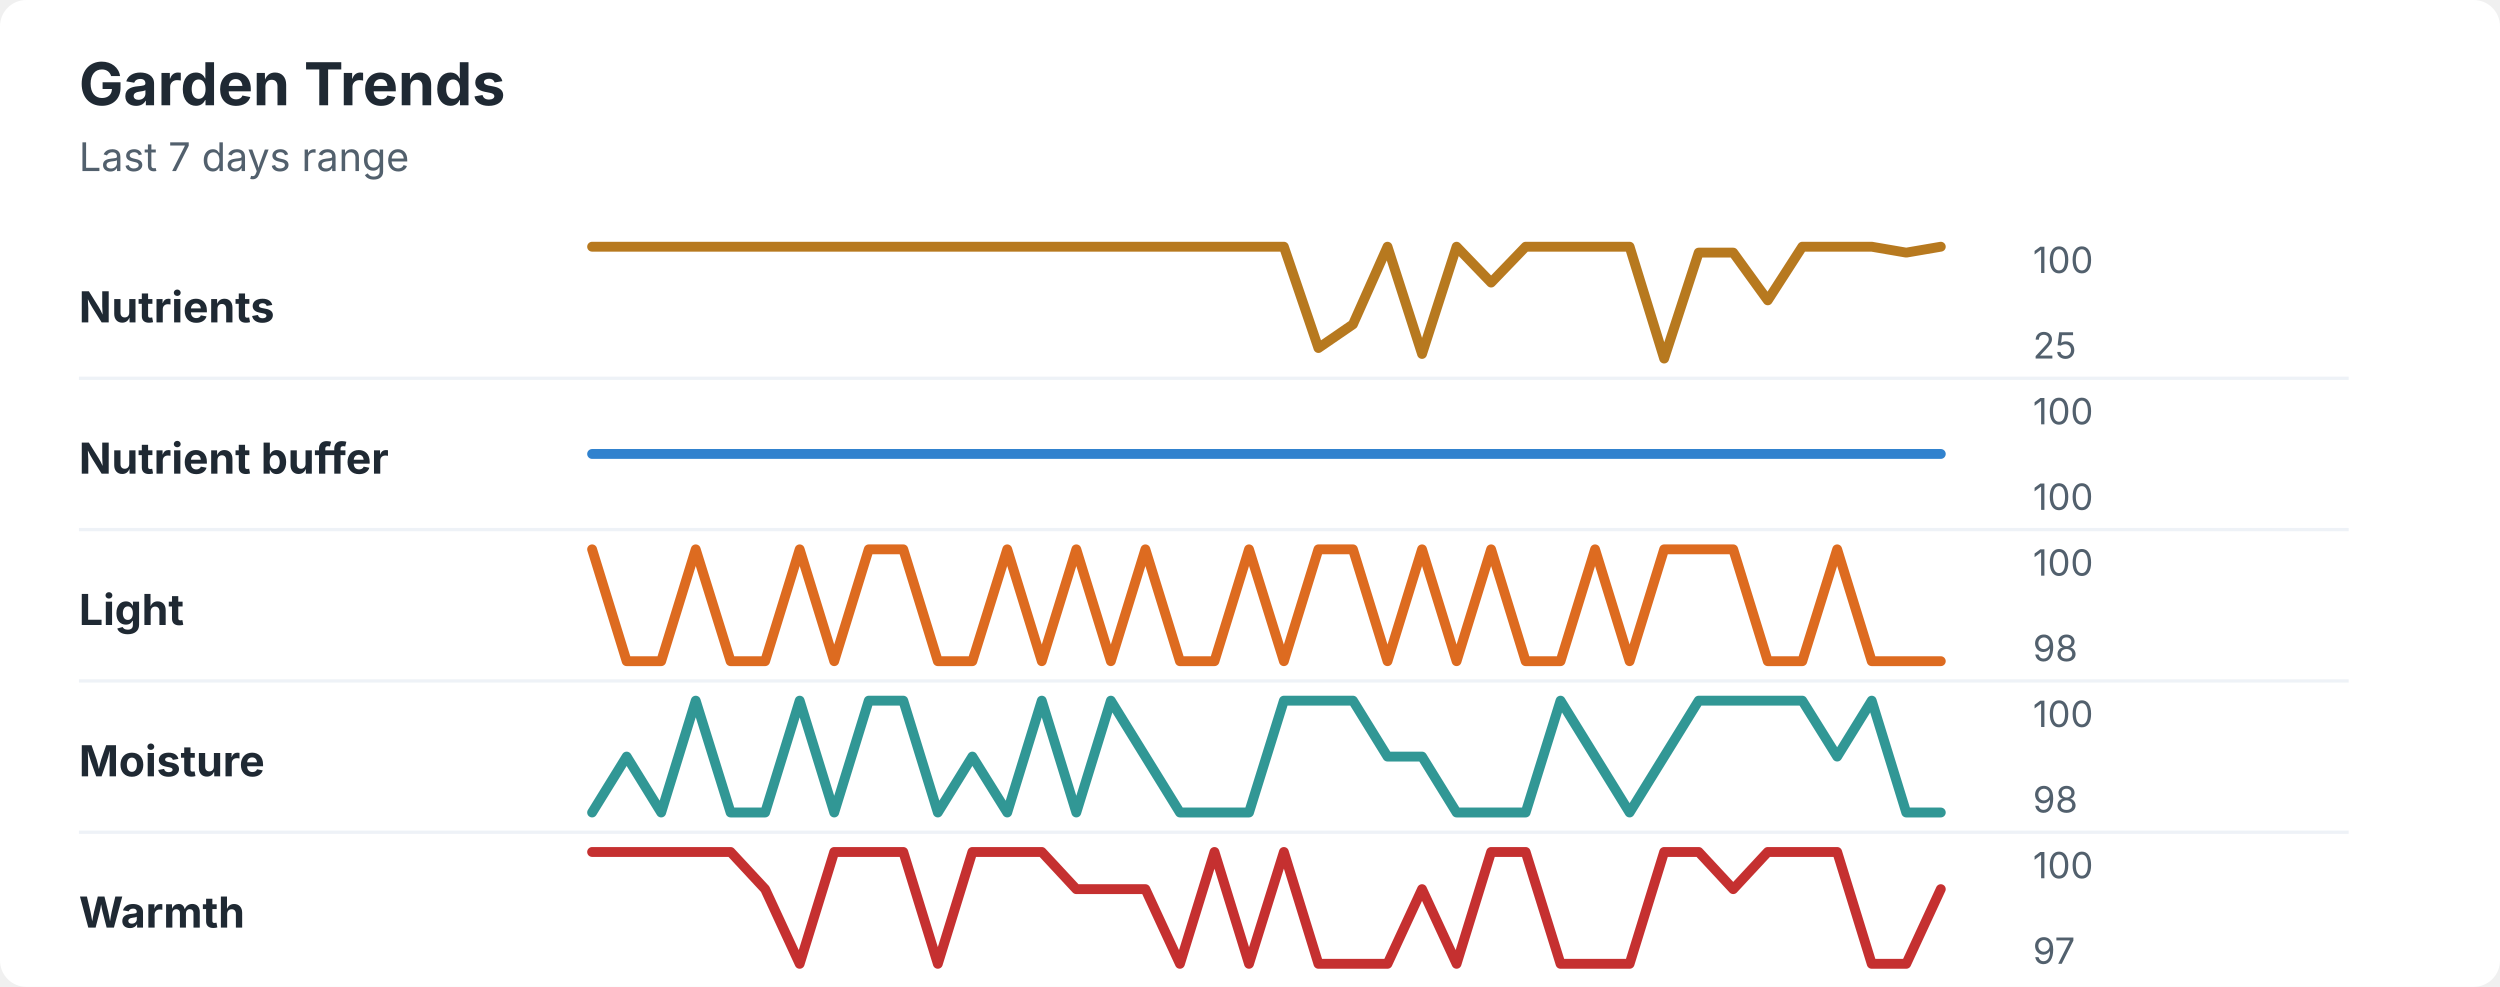
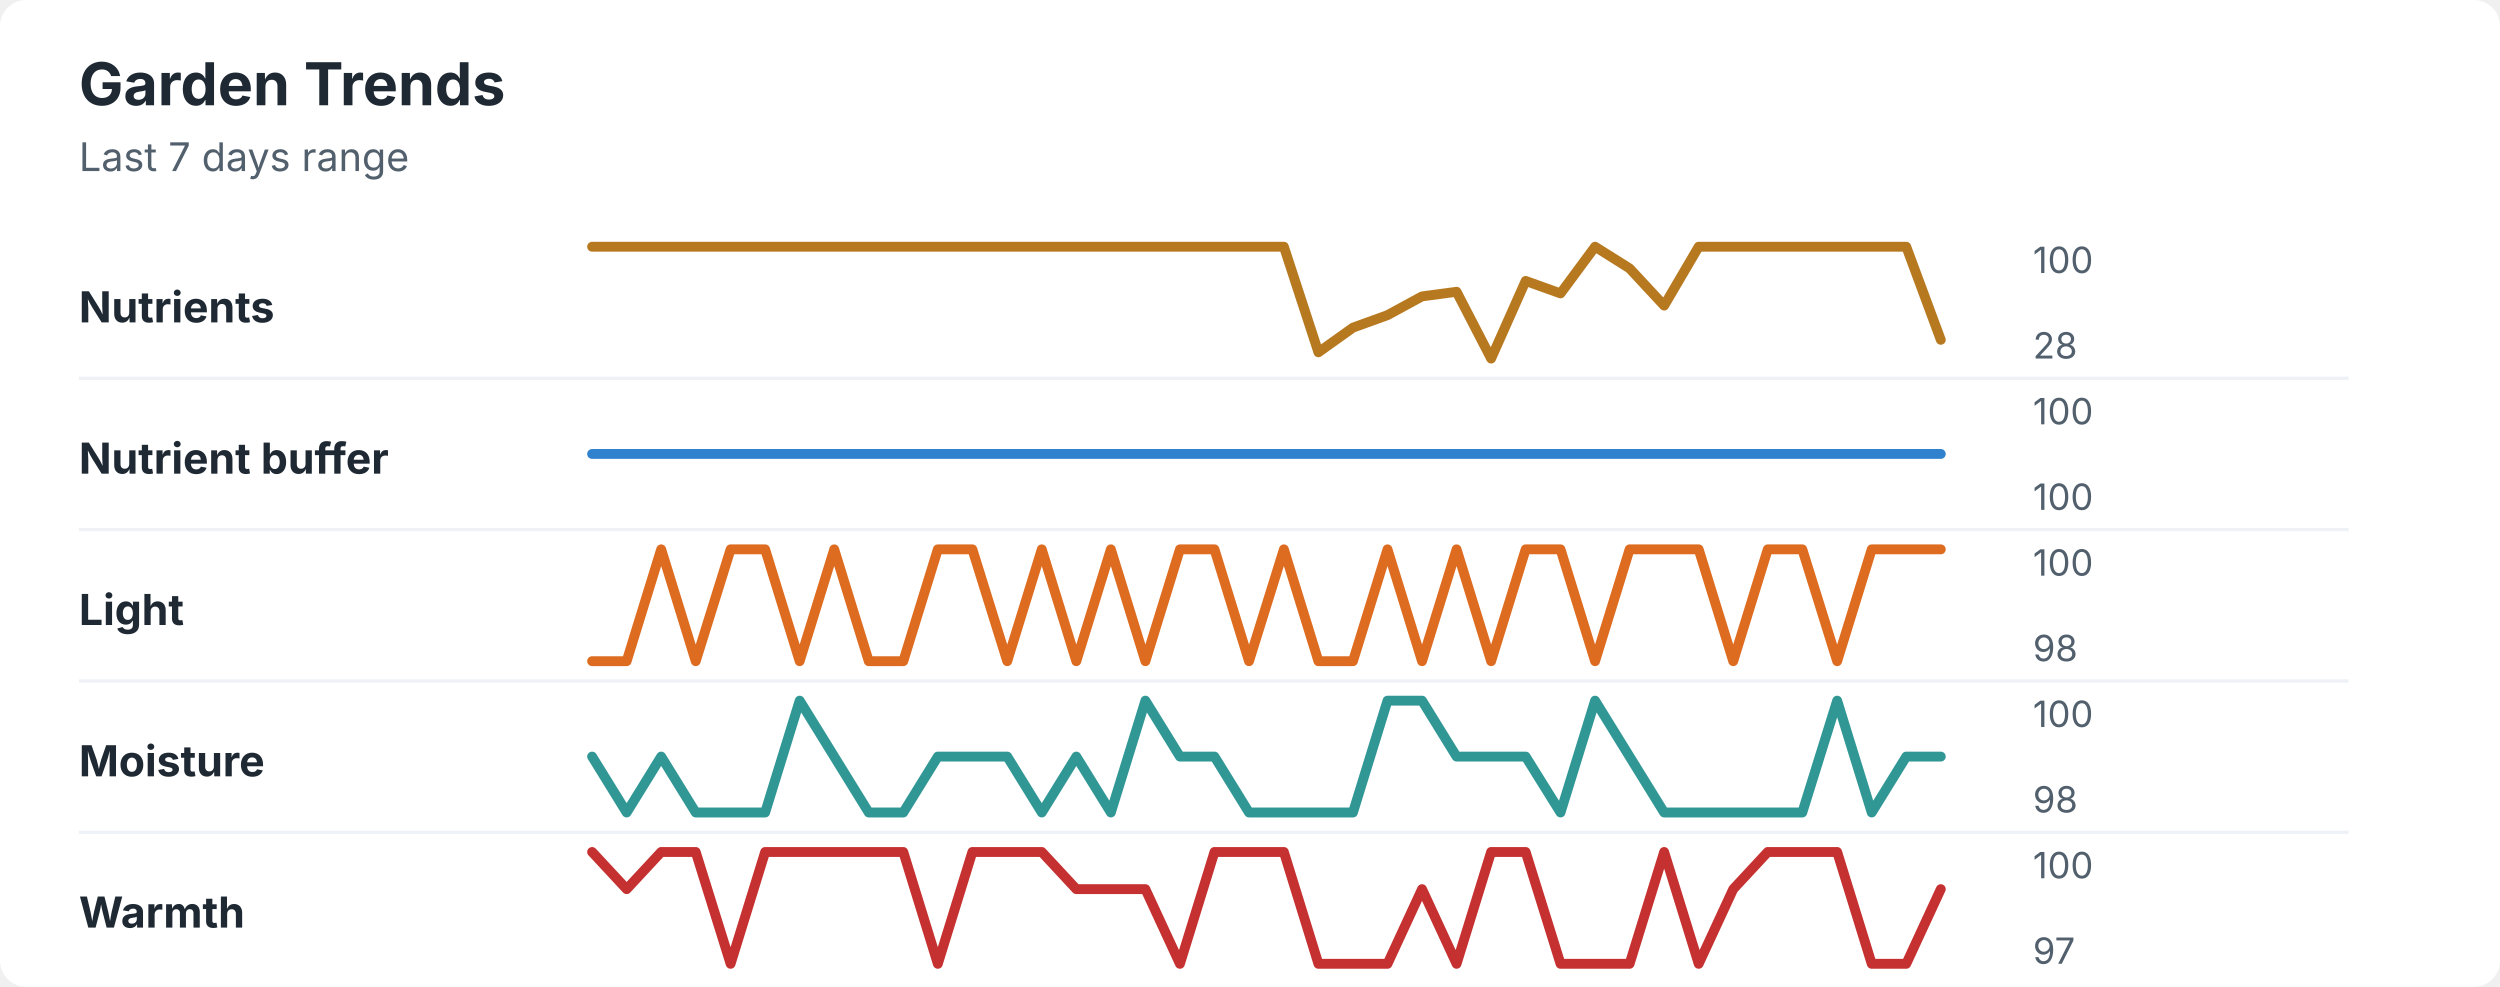
<svg xmlns="http://www.w3.org/2000/svg" width="760" height="300" viewBox="0 0 760 300" role="img" aria-labelledby="title desc">
  <rect width="760" height="300" rx="8" fill="#ffffff" />
  <style>
    text { font-family: -apple-system, BlinkMacSystemFont, "Segoe UI", sans-serif; }
    .title { font-size: 18px; font-weight: 700; fill: #1f2933; }
    .subtitle { font-size: 12px; fill: #52606d; }
    .label { font-size: 13px; font-weight: 650; fill: #1f2933; }
    .axis-value { font-size: 11px; fill: #52606d; }
    .separator { stroke: #eef2f7; stroke-width: 1; }
  </style>
  <text x="24" y="32" class="title">Garden Trends</text>
  <text x="24" y="52" class="subtitle">Last 7 days range</text>
  <text x="24" y="98" class="label">Nutrients</text>
-   <polyline points="180.0,75.0 190.5,75.0 201.0,75.0 211.5,75.0 222.1,75.0 232.6,75.0 243.1,75.0 253.6,75.0 264.1,75.0 274.6,75.0 285.1,75.0 295.6,75.0 306.2,75.0 316.7,75.0 327.2,75.0 337.7,75.0 348.2,75.0 358.7,75.0 369.2,75.0 379.7,75.0 390.3,75.0 400.8,105.8 411.3,98.6 421.8,75.0 432.3,107.6 442.8,75.0 453.3,85.9 463.8,75.0 474.4,75.0 484.9,75.0 495.4,75.0 505.9,109.0 516.4,76.8 526.9,76.8 537.4,91.3 547.9,75.0 558.5,75.0 569.0,75.0 579.5,76.8 590.0,75.0 " fill="none" stroke="#b7791f" stroke-width="3" stroke-linecap="round" stroke-linejoin="round" />
+   <polyline points="180.0,75.0 190.5,75.0 201.0,75.0 211.5,75.0 222.1,75.0 232.6,75.0 243.1,75.0 253.6,75.0 264.1,75.0 274.6,75.0 285.1,75.0 295.6,75.0 306.2,75.0 316.7,75.0 327.2,75.0 337.7,75.0 348.2,75.0 358.7,75.0 369.2,75.0 379.7,75.0 390.3,75.0 400.8,107.1 411.3,99.6 421.8,95.8 432.3,90.1 442.8,88.7 453.3,109.0 463.8,85.4 474.4,89.2 484.9,75.0 495.4,81.6 505.9,92.9 516.4,75.0 526.9,75.0 537.4,75.0 547.9,75.0 558.5,75.0 569.0,75.0 579.5,75.0 590.0,103.3 " fill="none" stroke="#b7791f" stroke-width="3" stroke-linecap="round" stroke-linejoin="round" />
  <text x="618" y="83" class="axis-value">100</text>
-   <text x="618" y="109" class="axis-value">25</text>
+   <text x="618" y="109" class="axis-value">28</text>
  <line x1="24" y1="115.0" x2="714" y2="115.0" class="separator" />
  <text x="24" y="144" class="label">Nutrient buffer</text>
  <polyline points="180.0,138.0 190.5,138.0 201.0,138.0 211.5,138.0 222.1,138.0 232.6,138.0 243.1,138.0 253.6,138.0 264.1,138.0 274.6,138.0 285.1,138.0 295.6,138.0 306.2,138.0 316.7,138.0 327.2,138.0 337.7,138.0 348.2,138.0 358.7,138.0 369.2,138.0 379.7,138.0 390.3,138.0 400.8,138.0 411.3,138.0 421.8,138.0 432.3,138.0 442.8,138.0 453.3,138.0 463.8,138.0 474.4,138.0 484.9,138.0 495.4,138.0 505.9,138.0 516.4,138.0 526.9,138.0 537.4,138.0 547.9,138.0 558.5,138.0 569.0,138.0 579.5,138.0 590.0,138.0 " fill="none" stroke="#3182ce" stroke-width="3" stroke-linecap="round" stroke-linejoin="round" />
  <text x="618" y="129" class="axis-value">100</text>
  <text x="618" y="155" class="axis-value">100</text>
  <line x1="24" y1="161.0" x2="714" y2="161.0" class="separator" />
  <text x="24" y="190" class="label">Light</text>
-   <polyline points="180.0,167.0 190.5,201.0 201.0,201.0 211.5,167.0 222.1,201.0 232.6,201.0 243.1,167.0 253.6,201.0 264.1,167.0 274.6,167.0 285.1,201.0 295.6,201.0 306.2,167.0 316.7,201.0 327.2,167.0 337.7,201.0 348.2,167.0 358.7,201.0 369.2,201.0 379.7,167.0 390.3,201.0 400.8,167.0 411.3,167.0 421.8,201.0 432.3,167.0 442.8,201.0 453.3,167.0 463.8,201.0 474.4,201.0 484.9,167.0 495.4,201.0 505.9,167.0 516.4,167.0 526.9,167.0 537.4,201.0 547.9,201.0 558.5,167.0 569.0,201.0 579.5,201.0 590.0,201.0 " fill="none" stroke="#dd6b20" stroke-width="3" stroke-linecap="round" stroke-linejoin="round" />
+   <polyline points="180.0,201.0 190.5,201.0 201.0,167.0 211.5,201.0 222.1,167.0 232.6,167.0 243.1,201.0 253.6,167.0 264.1,201.0 274.6,201.0 285.1,167.0 295.6,167.0 306.2,201.0 316.7,167.0 327.2,201.0 337.7,167.0 348.2,201.0 358.7,167.0 369.2,167.0 379.7,201.0 390.3,167.0 400.8,201.0 411.3,201.0 421.8,167.0 432.3,201.0 442.8,167.0 453.3,201.0 463.8,167.0 474.4,167.0 484.9,201.0 495.4,167.0 505.9,167.0 516.4,167.0 526.9,201.0 537.4,167.0 547.9,167.0 558.5,201.0 569.0,167.0 579.5,167.0 590.0,167.0 " fill="none" stroke="#dd6b20" stroke-width="3" stroke-linecap="round" stroke-linejoin="round" />
  <text x="618" y="175" class="axis-value">100</text>
  <text x="618" y="201" class="axis-value">98</text>
  <line x1="24" y1="207.0" x2="714" y2="207.0" class="separator" />
  <text x="24" y="236" class="label">Moisture</text>
-   <polyline points="180.0,247.0 190.5,230.0 201.0,247.0 211.5,213.0 222.1,247.0 232.6,247.0 243.1,213.0 253.6,247.0 264.1,213.0 274.6,213.0 285.1,247.0 295.6,230.0 306.2,247.0 316.7,213.0 327.2,247.0 337.7,213.0 348.2,230.0 358.7,247.0 369.2,247.0 379.7,247.0 390.3,213.0 400.8,213.0 411.3,213.0 421.8,230.0 432.3,230.0 442.8,247.0 453.3,247.0 463.8,247.0 474.4,213.0 484.9,230.0 495.4,247.0 505.9,230.0 516.4,213.0 526.9,213.0 537.4,213.0 547.9,213.0 558.5,230.0 569.0,213.0 579.5,247.0 590.0,247.0 " fill="none" stroke="#319795" stroke-width="3" stroke-linecap="round" stroke-linejoin="round" />
+   <polyline points="180.0,230.0 190.5,247.0 201.0,230.0 211.5,247.0 222.1,247.0 232.6,247.0 243.1,213.0 253.6,230.0 264.1,247.0 274.6,247.0 285.1,230.0 295.6,230.0 306.2,230.0 316.7,247.0 327.2,230.0 337.7,247.0 348.2,213.0 358.7,230.0 369.2,230.0 379.7,247.0 390.3,247.0 400.8,247.0 411.3,247.0 421.8,213.0 432.3,213.0 442.8,230.0 453.3,230.0 463.8,230.0 474.4,247.0 484.9,213.0 495.4,230.0 505.9,247.0 516.4,247.0 526.9,247.0 537.4,247.0 547.9,247.0 558.5,213.0 569.0,247.0 579.5,230.0 590.0,230.0 " fill="none" stroke="#319795" stroke-width="3" stroke-linecap="round" stroke-linejoin="round" />
  <text x="618" y="221" class="axis-value">100</text>
  <text x="618" y="247" class="axis-value">98</text>
  <line x1="24" y1="253.0" x2="714" y2="253.0" class="separator" />
  <text x="24" y="282" class="label">Warmth</text>
-   <polyline points="180.0,259.0 190.5,259.0 201.0,259.0 211.5,259.0 222.1,259.0 232.6,270.3 243.1,293.0 253.6,259.0 264.1,259.0 274.6,259.0 285.1,293.0 295.6,259.0 306.2,259.0 316.7,259.0 327.2,270.3 337.7,270.3 348.2,270.3 358.7,293.0 369.2,259.0 379.7,293.0 390.3,259.0 400.8,293.0 411.3,293.0 421.8,293.0 432.3,270.3 442.8,293.0 453.3,259.0 463.8,259.0 474.4,293.0 484.9,293.0 495.4,293.0 505.9,259.0 516.4,259.0 526.9,270.3 537.4,259.0 547.9,259.0 558.5,259.0 569.0,293.0 579.5,293.0 590.0,270.3 " fill="none" stroke="#c53030" stroke-width="3" stroke-linecap="round" stroke-linejoin="round" />
+   <polyline points="180.0,259.0 190.5,270.3 201.0,259.0 211.5,259.0 222.1,293.0 232.6,259.0 243.1,259.0 253.6,259.0 264.1,259.0 274.6,259.0 285.1,293.0 295.6,259.0 306.2,259.0 316.7,259.0 327.2,270.3 337.7,270.3 348.2,270.3 358.7,293.0 369.2,259.0 379.7,259.0 390.3,259.0 400.8,293.0 411.3,293.0 421.8,293.0 432.3,270.3 442.8,293.0 453.3,259.0 463.8,259.0 474.4,293.0 484.9,293.0 495.4,293.0 505.9,259.0 516.4,293.0 526.9,270.3 537.4,259.0 547.9,259.0 558.5,259.0 569.0,293.0 579.5,293.0 590.0,270.3 " fill="none" stroke="#c53030" stroke-width="3" stroke-linecap="round" stroke-linejoin="round" />
  <text x="618" y="267" class="axis-value">100</text>
  <text x="618" y="293" class="axis-value">97</text>
</svg>
